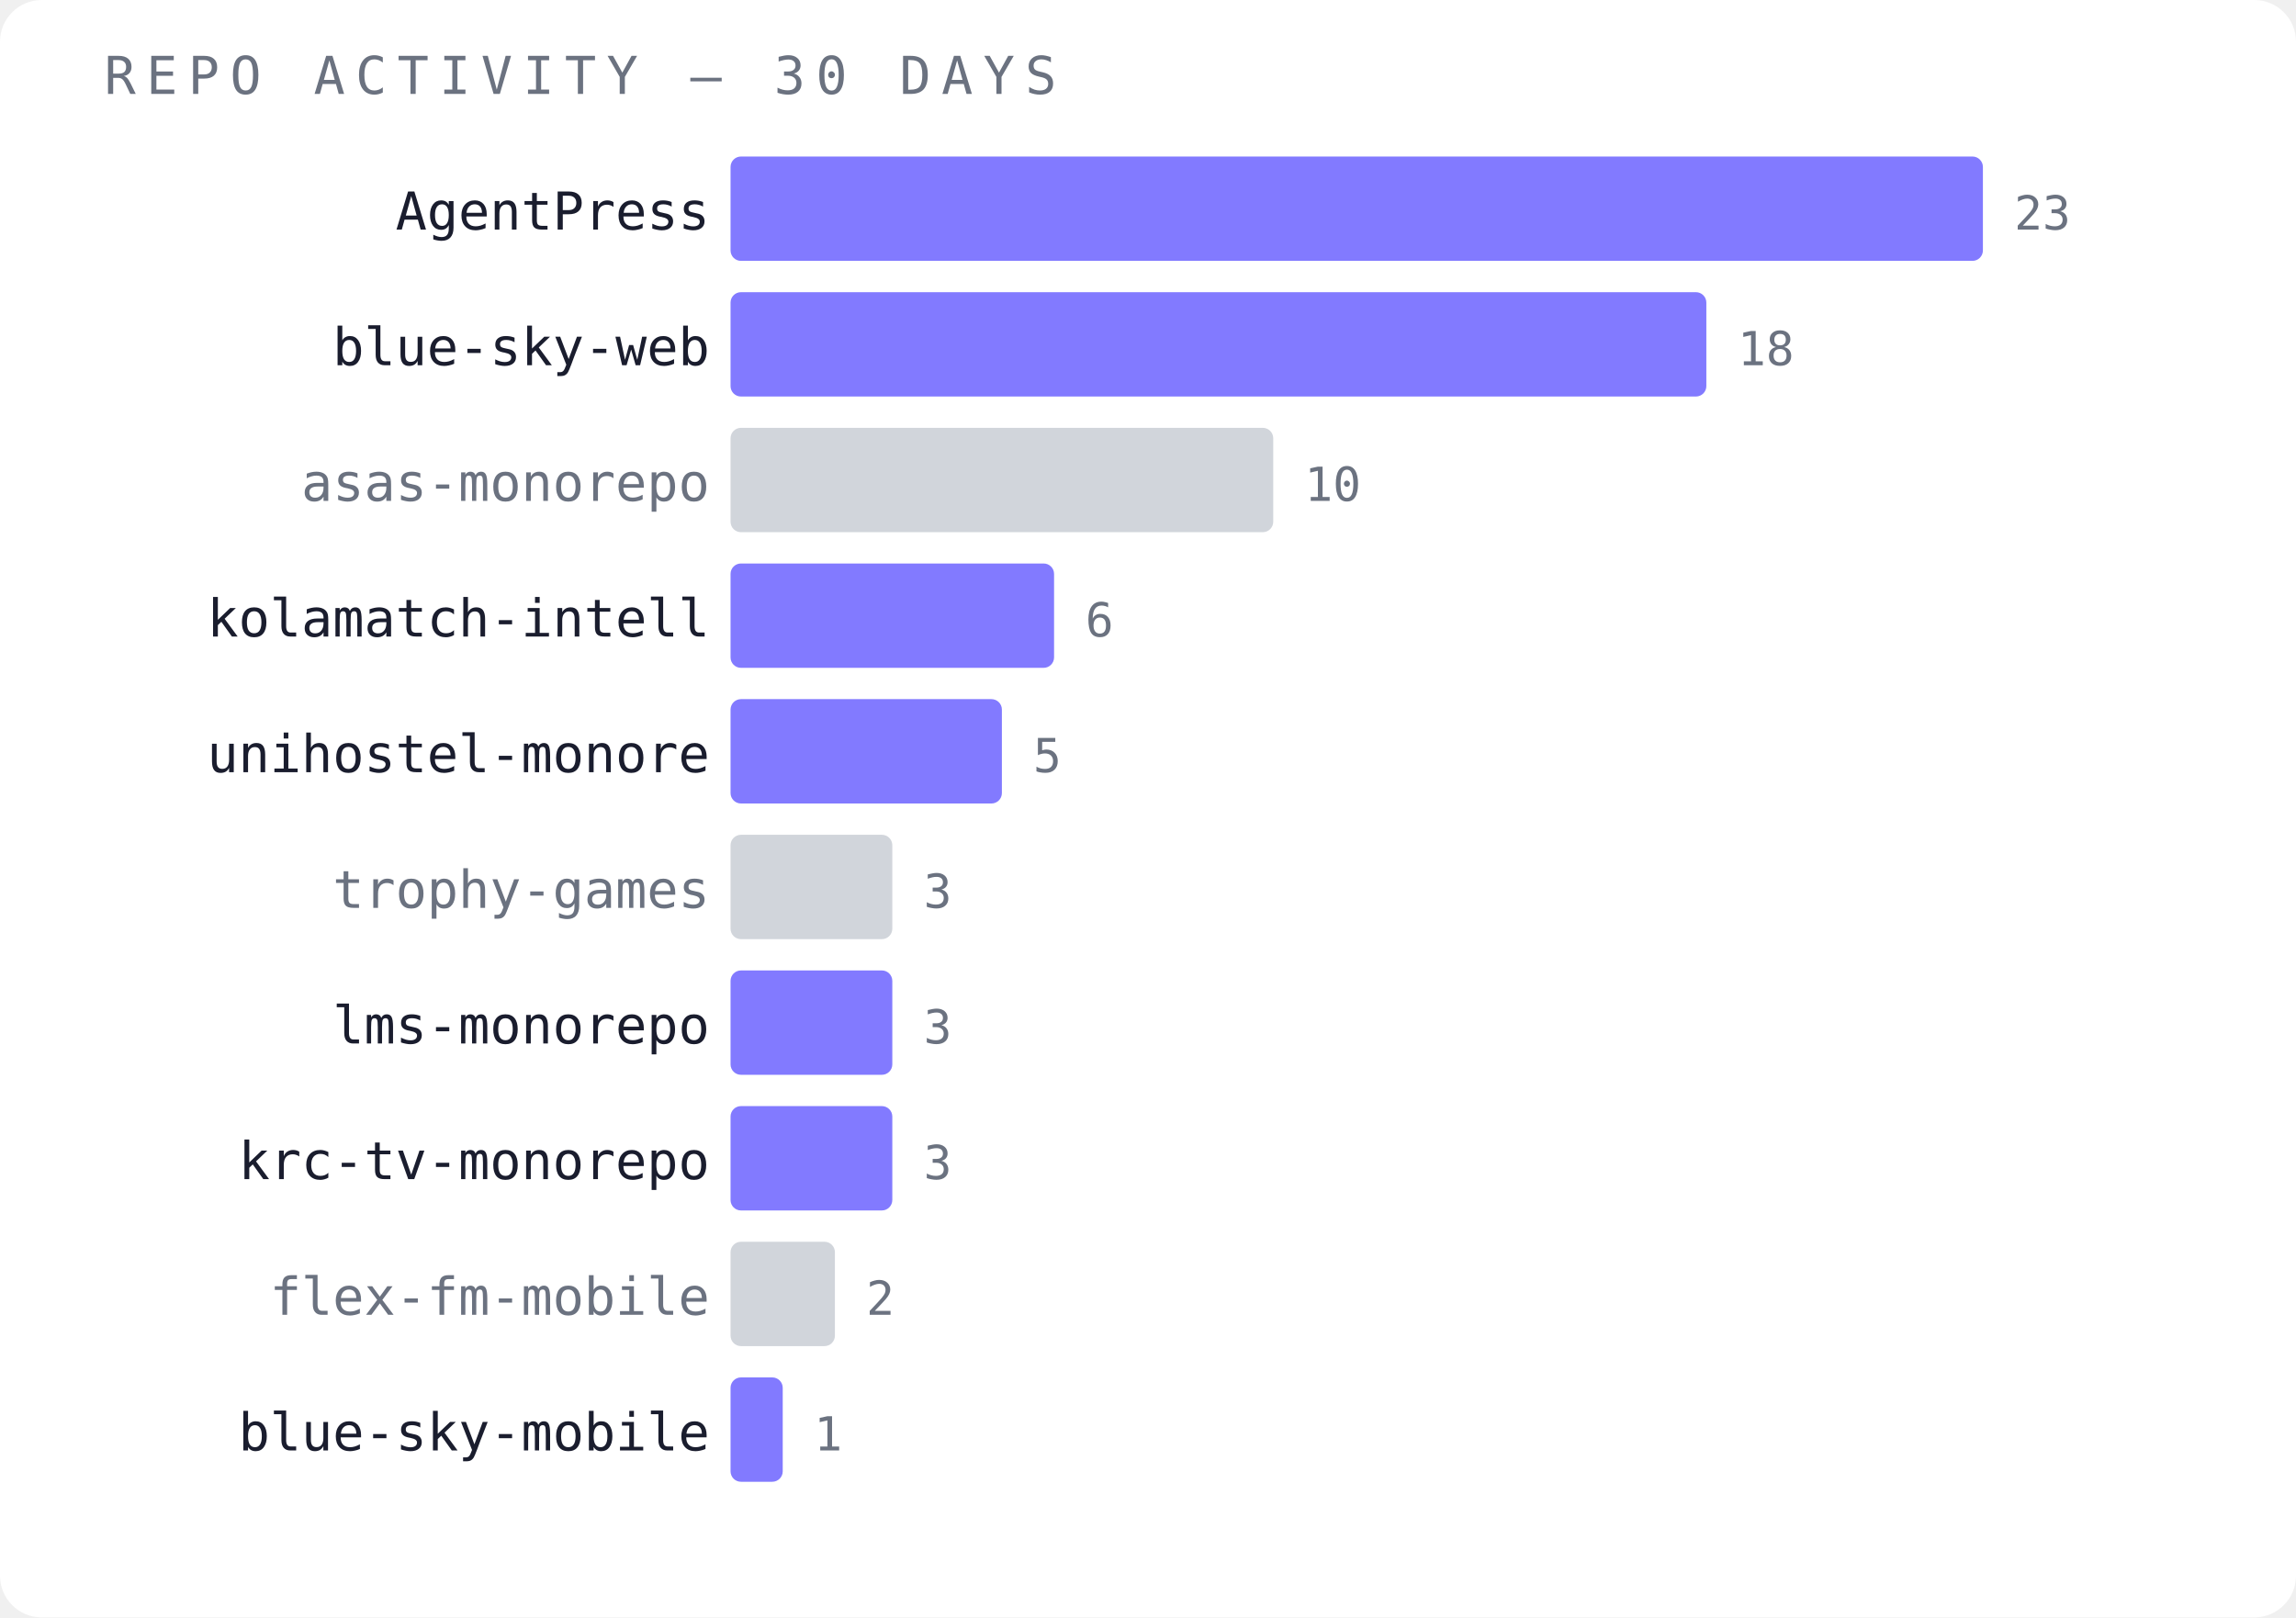
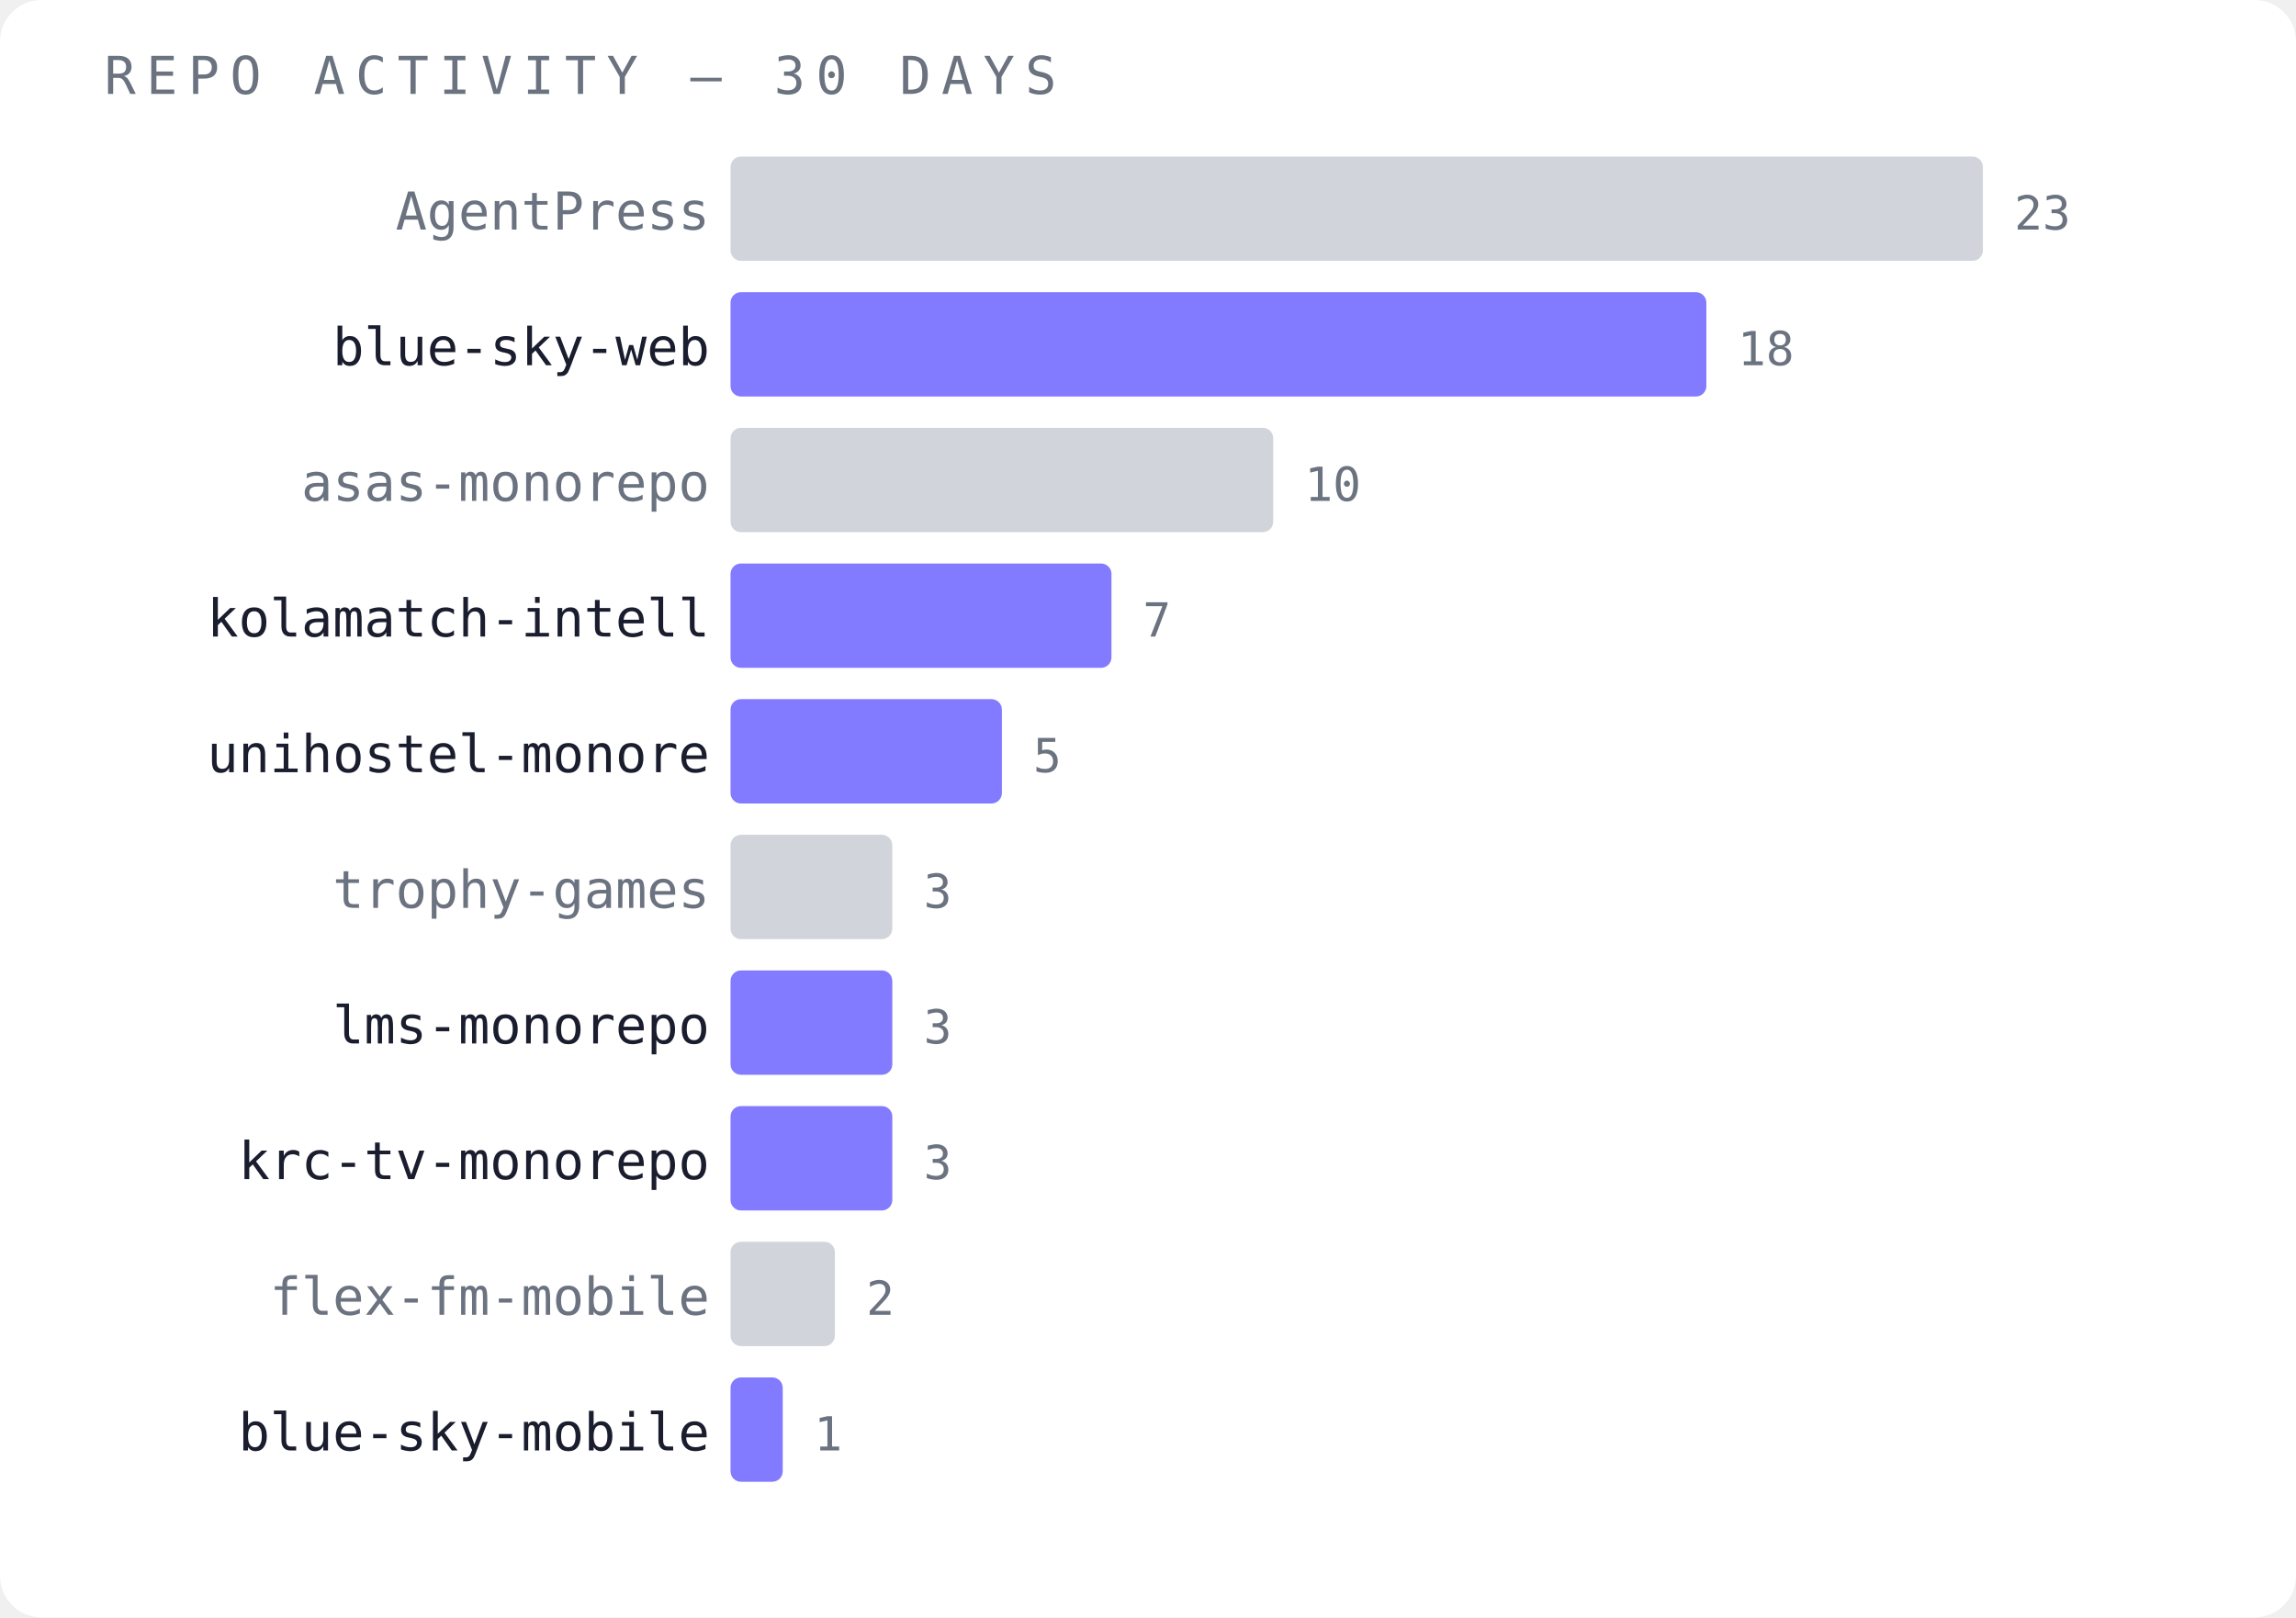
<svg xmlns="http://www.w3.org/2000/svg" width="440" height="310" viewBox="0 0 440 310">
  <rect width="440" height="310" fill="#ffffff" rx="8" />
  <text x="20" y="18" font-family="monospace" font-size="10" fill="#6b7280" letter-spacing="2">REPO ACTIVITY — 30 DAYS</text>
-   <text x="136" y="44" font-family="monospace" font-size="10" fill="#1a1d2e" text-anchor="end">AgentPress</text>
-   <rect x="140" y="30" width="240" height="20" fill="#6c63ff" opacity="0.85" rx="2" />
+   <text x="136" y="44" font-family="monospace" font-size="10" fill="#6b7280" text-anchor="end">AgentPress</text>
+   <rect x="140" y="30" width="240" height="20" fill="#d1d5db" opacity="1" rx="2" />
  <text x="386" y="44" font-family="monospace" font-size="9" fill="#6b7280">23</text>
  <text x="136" y="70" font-family="monospace" font-size="10" fill="#1a1d2e" text-anchor="end">blue-sky-web</text>
  <rect x="140" y="56" width="187" height="20" fill="#6c63ff" opacity="0.85" rx="2" />
  <text x="333" y="70" font-family="monospace" font-size="9" fill="#6b7280">18</text>
  <text x="136" y="96" font-family="monospace" font-size="10" fill="#6b7280" text-anchor="end">asas-monorepo</text>
  <rect x="140" y="82" width="104" height="20" fill="#d1d5db" opacity="1" rx="2" />
  <text x="250" y="96" font-family="monospace" font-size="9" fill="#6b7280">10</text>
  <text x="136" y="122" font-family="monospace" font-size="10" fill="#1a1d2e" text-anchor="end">kolamatch-intell</text>
-   <rect x="140" y="108" width="62" height="20" fill="#6c63ff" opacity="0.85" rx="2" />
-   <text x="208" y="122" font-family="monospace" font-size="9" fill="#6b7280">6</text>
+   <rect x="140" y="108" width="73" height="20" fill="#6c63ff" opacity="0.85" rx="2" />
+   <text x="219" y="122" font-family="monospace" font-size="9" fill="#6b7280">7</text>
  <text x="136" y="148" font-family="monospace" font-size="10" fill="#1a1d2e" text-anchor="end">unihostel-monore</text>
  <rect x="140" y="134" width="52" height="20" fill="#6c63ff" opacity="0.85" rx="2" />
  <text x="198" y="148" font-family="monospace" font-size="9" fill="#6b7280">5</text>
  <text x="136" y="174" font-family="monospace" font-size="10" fill="#6b7280" text-anchor="end">trophy-games</text>
  <rect x="140" y="160" width="31" height="20" fill="#d1d5db" opacity="1" rx="2" />
  <text x="177" y="174" font-family="monospace" font-size="9" fill="#6b7280">3</text>
  <text x="136" y="200" font-family="monospace" font-size="10" fill="#1a1d2e" text-anchor="end">lms-monorepo</text>
  <rect x="140" y="186" width="31" height="20" fill="#6c63ff" opacity="0.85" rx="2" />
  <text x="177" y="200" font-family="monospace" font-size="9" fill="#6b7280">3</text>
  <text x="136" y="226" font-family="monospace" font-size="10" fill="#1a1d2e" text-anchor="end">krc-tv-monorepo</text>
  <rect x="140" y="212" width="31" height="20" fill="#6c63ff" opacity="0.85" rx="2" />
  <text x="177" y="226" font-family="monospace" font-size="9" fill="#6b7280">3</text>
  <text x="136" y="252" font-family="monospace" font-size="10" fill="#6b7280" text-anchor="end">flex-fm-mobile</text>
  <rect x="140" y="238" width="20" height="20" fill="#d1d5db" opacity="1" rx="2" />
  <text x="166" y="252" font-family="monospace" font-size="9" fill="#6b7280">2</text>
  <text x="136" y="278" font-family="monospace" font-size="10" fill="#1a1d2e" text-anchor="end">blue-sky-mobile</text>
  <rect x="140" y="264" width="10" height="20" fill="#6c63ff" opacity="0.85" rx="2" />
  <text x="156" y="278" font-family="monospace" font-size="9" fill="#6b7280">1</text>
</svg>
